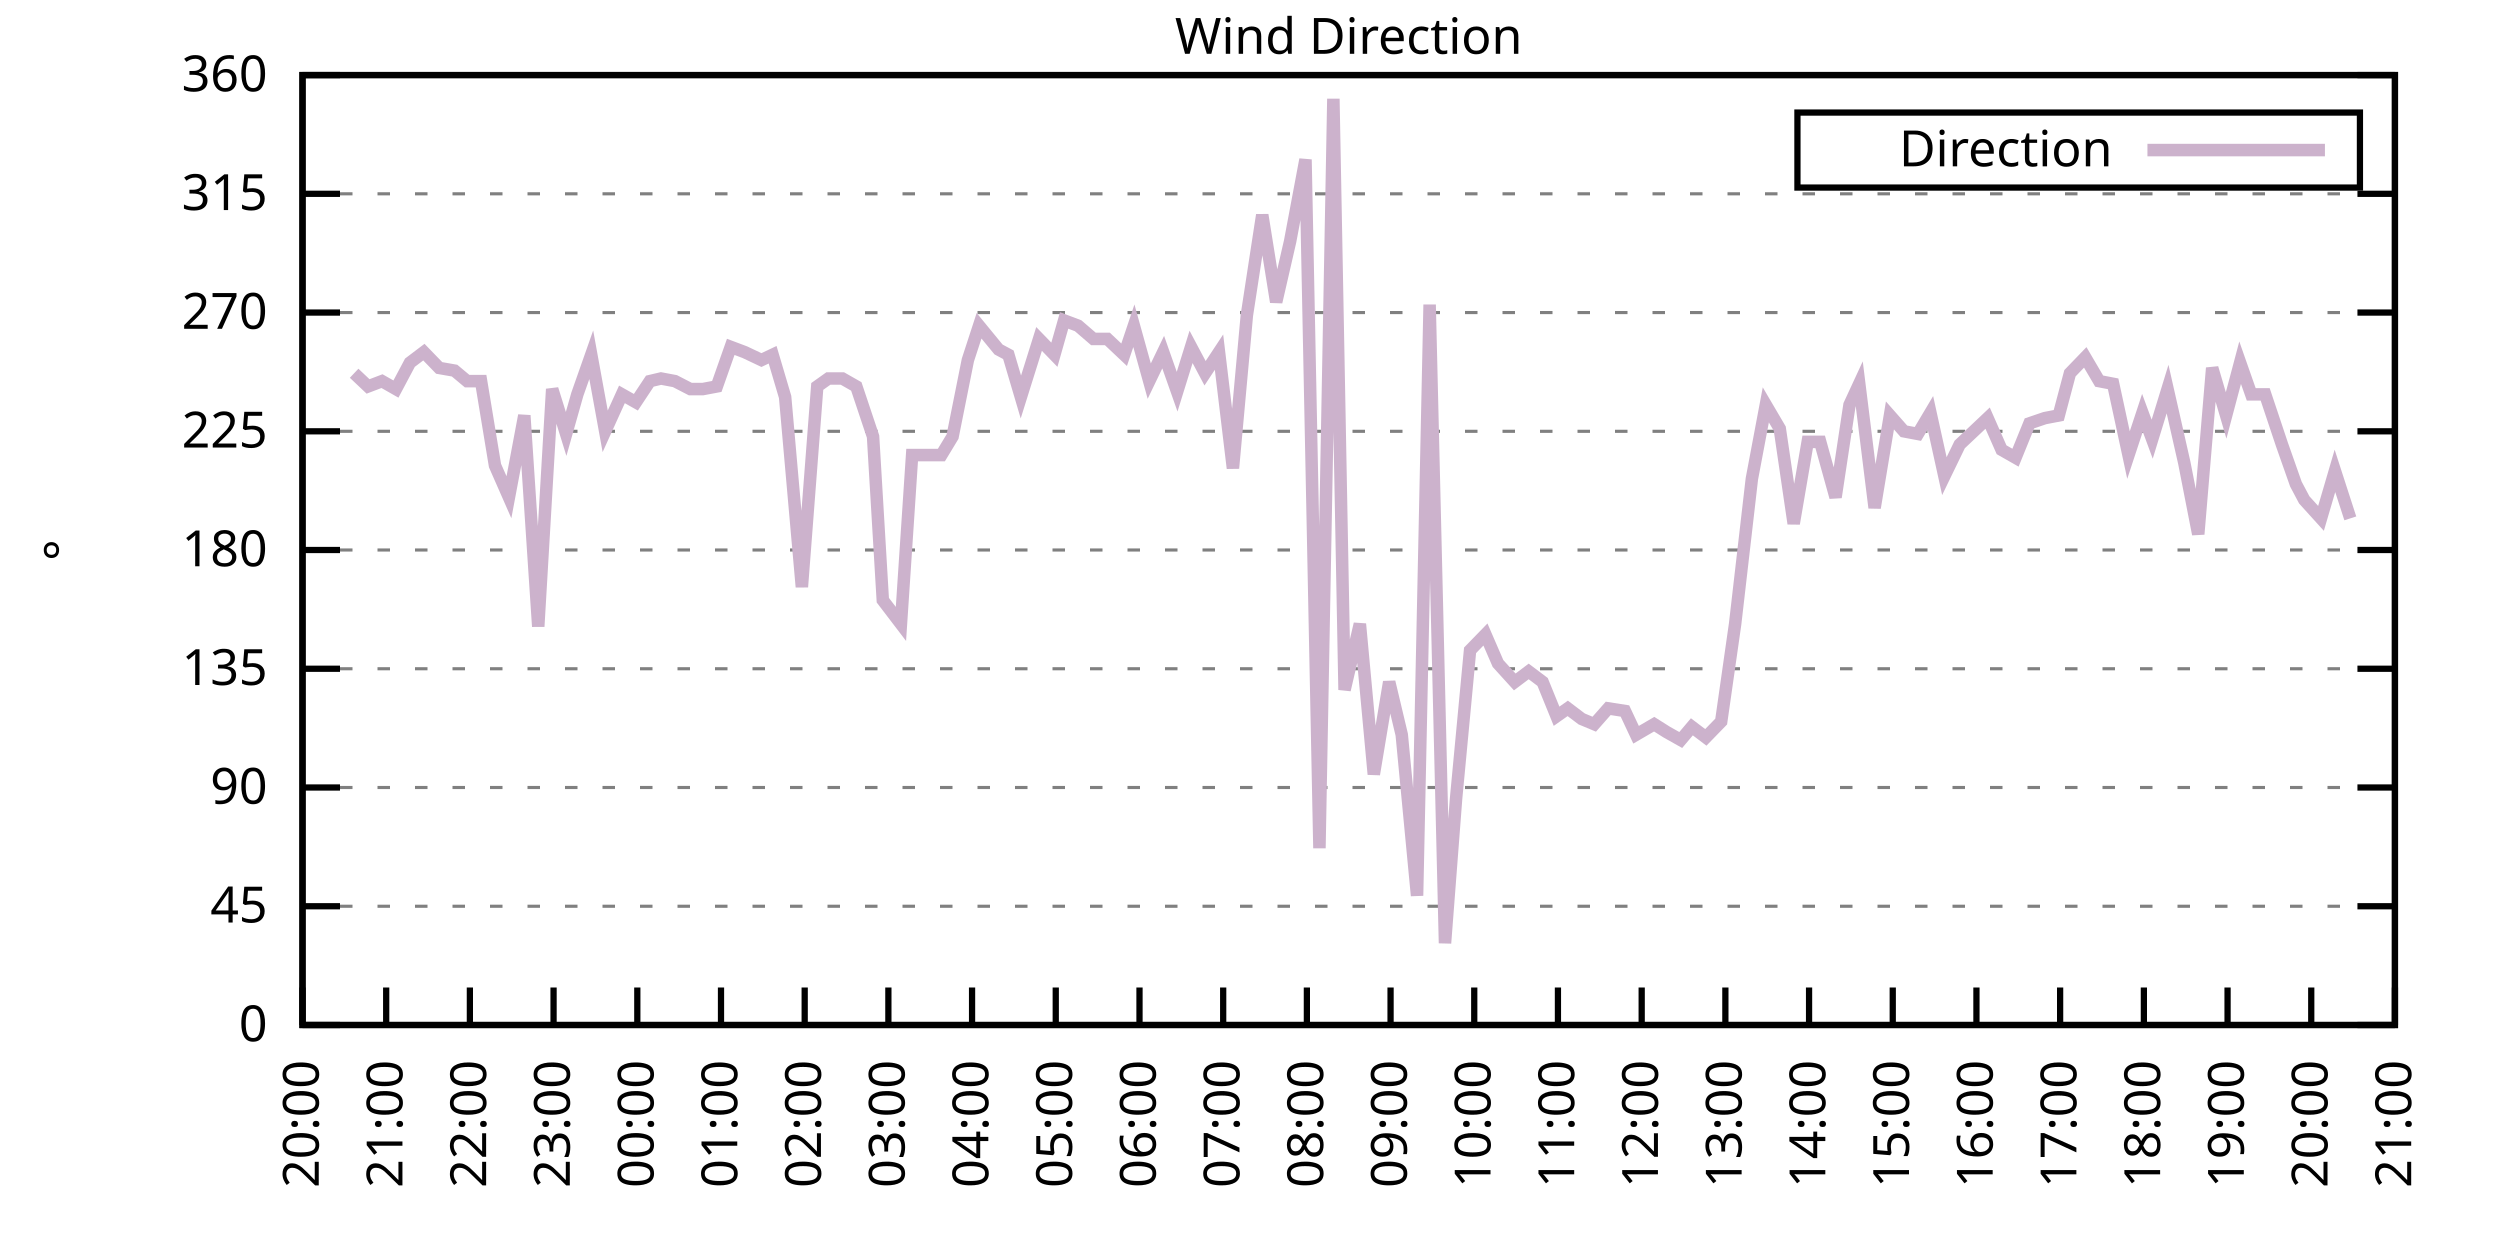
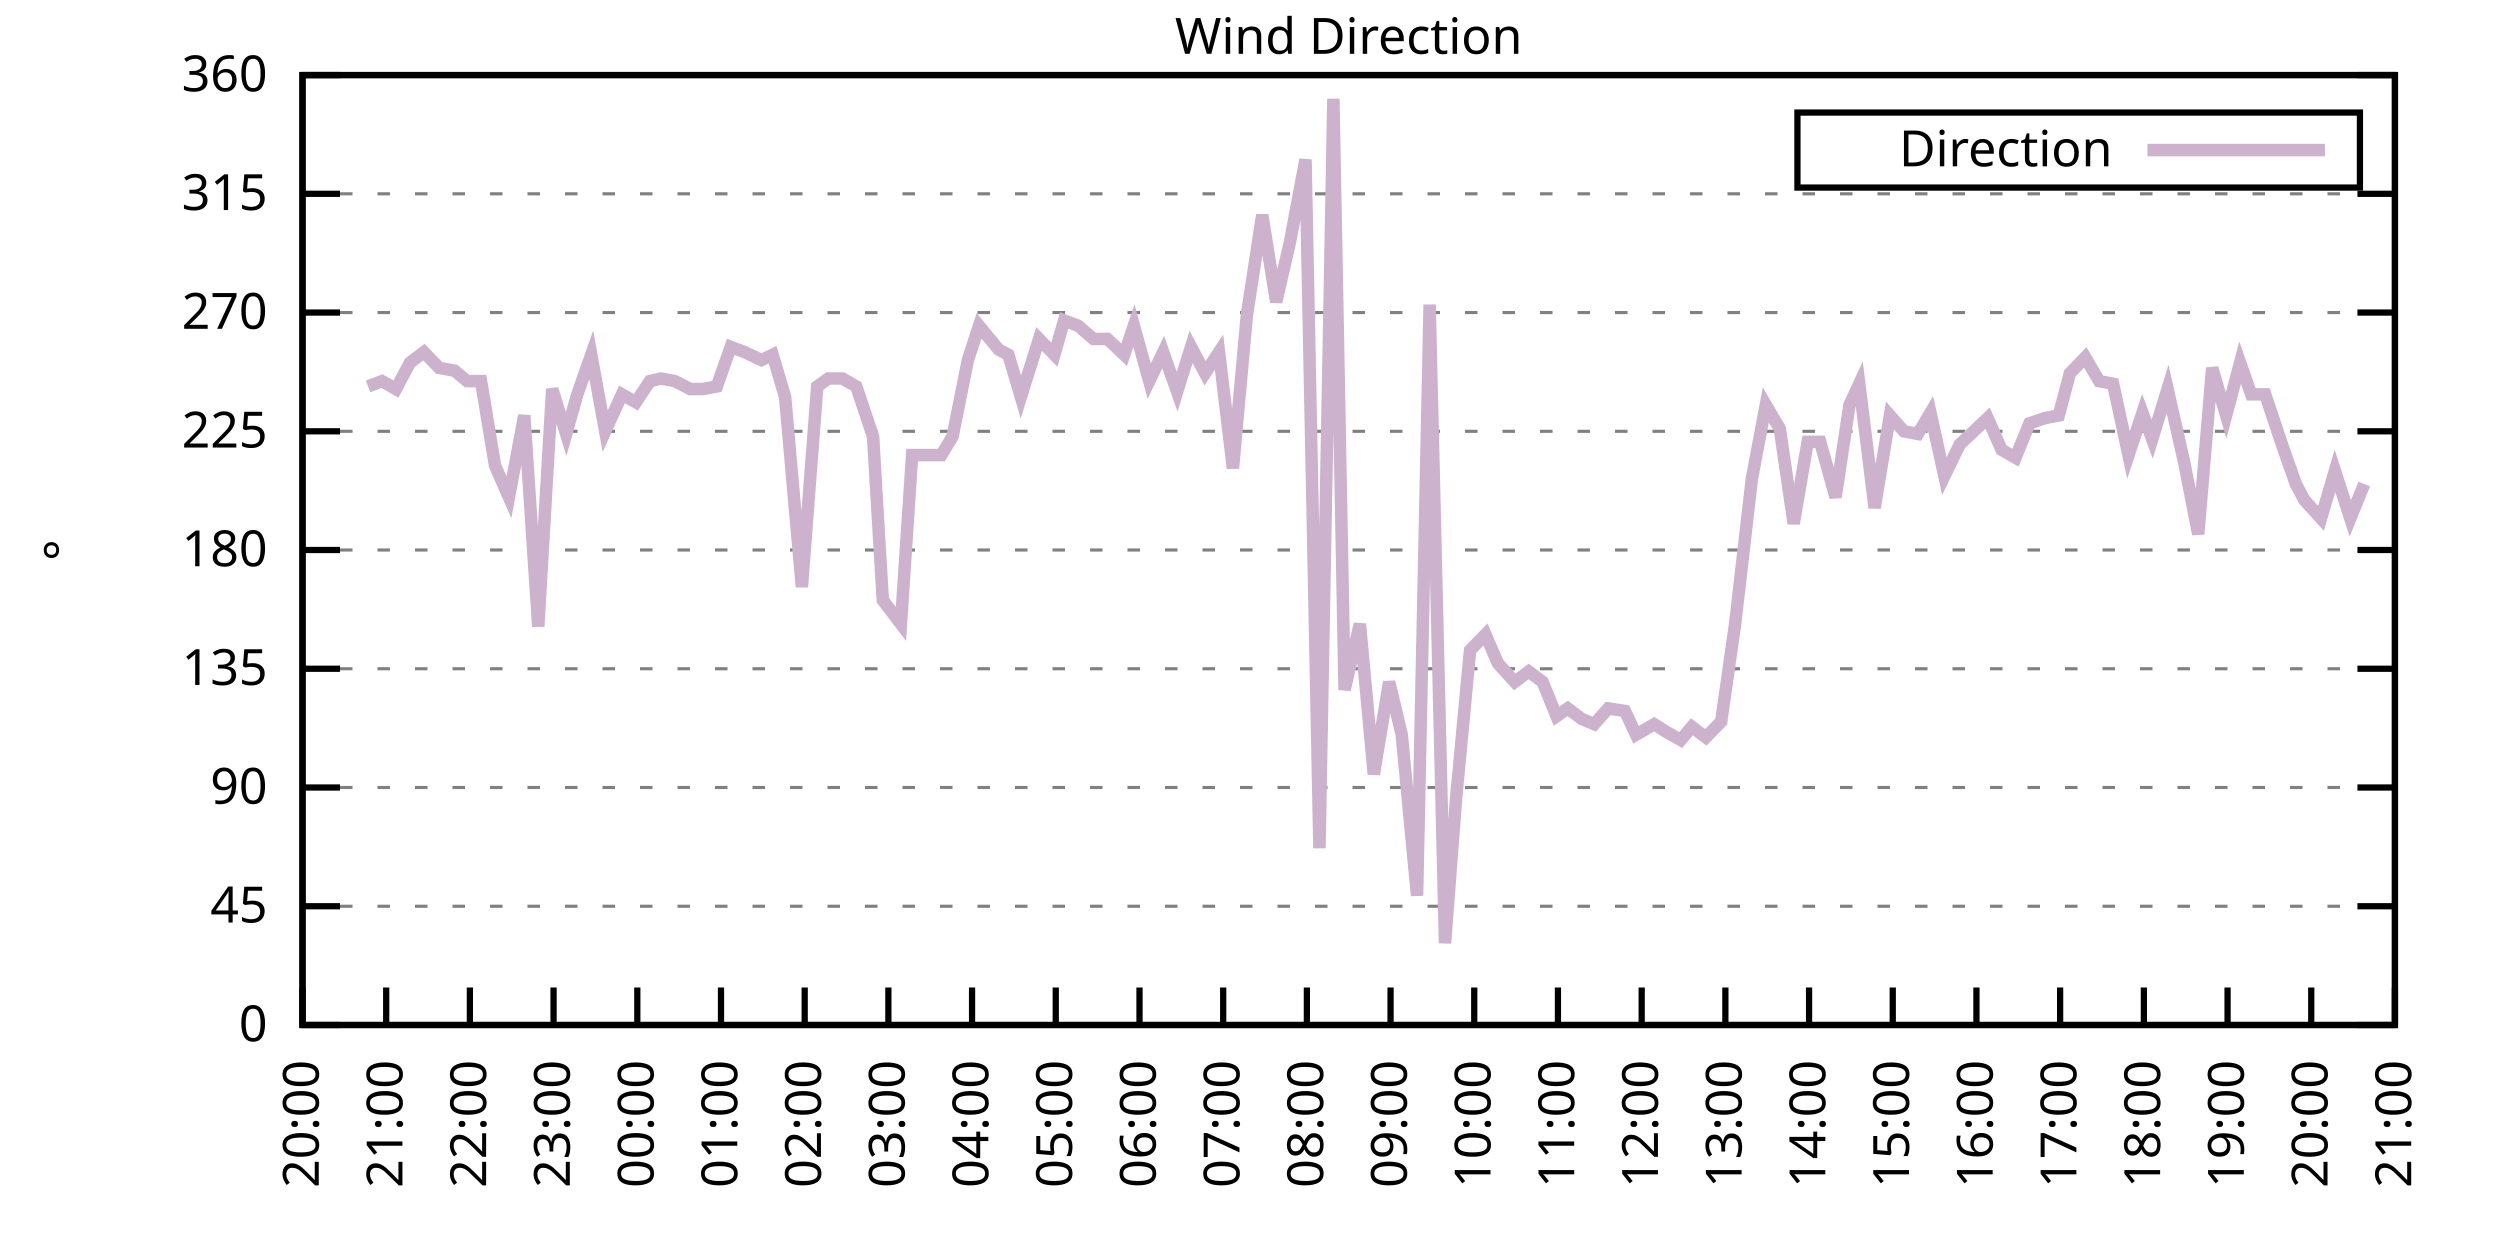
<svg xmlns="http://www.w3.org/2000/svg" xmlns:xlink="http://www.w3.org/1999/xlink" width="400" height="200" viewBox="0 0 400 200">
  <g id="gnuplot_canvas">
    <rect x="0" y="0" width="400" height="200" fill="none" />
    <defs>
      <circle id="gpDot" r="0.5" stroke-width="0.5" stroke="currentColor" />
      <path id="gpPt0" stroke-width="0.333" stroke="currentColor" d="M-1,0 h2 M0,-1 v2" />
      <path id="gpPt1" stroke-width="0.333" stroke="currentColor" d="M-1,-1 L1,1 M1,-1 L-1,1" />
      <path id="gpPt2" stroke-width="0.333" stroke="currentColor" d="M-1,0 L1,0 M0,-1 L0,1 M-1,-1 L1,1 M-1,1 L1,-1" />
      <rect id="gpPt3" stroke-width="0.333" stroke="currentColor" x="-1" y="-1" width="2" height="2" />
      <rect id="gpPt4" stroke-width="0.333" stroke="currentColor" fill="currentColor" x="-1" y="-1" width="2" height="2" />
      <circle id="gpPt5" stroke-width="0.333" stroke="currentColor" cx="0" cy="0" r="1" />
      <use xlink:href="#gpPt5" id="gpPt6" fill="currentColor" stroke="none" />
      <path id="gpPt7" stroke-width="0.333" stroke="currentColor" d="M0,-1.33 L-1.33,0.67 L1.33,0.67 z" />
      <use xlink:href="#gpPt7" id="gpPt8" fill="currentColor" stroke="none" />
      <use xlink:href="#gpPt7" id="gpPt9" stroke="currentColor" transform="rotate(180)" />
      <use xlink:href="#gpPt9" id="gpPt10" fill="currentColor" stroke="none" />
      <use xlink:href="#gpPt3" id="gpPt11" stroke="currentColor" transform="rotate(45)" />
      <use xlink:href="#gpPt11" id="gpPt12" fill="currentColor" stroke="none" />
      <path id="gpPt13" stroke-width="0.333" stroke="currentColor" d="M0,1.330 L1.265,0.411 L0.782,-1.067 L-0.782,-1.076 L-1.265,0.411 z" />
      <use xlink:href="#gpPt13" id="gpPt14" fill="currentColor" stroke="none" />
      <filter id="textbox" filterUnits="objectBoundingBox" x="0" y="0" height="1" width="1">
        <feFlood flood-color="white" flood-opacity="1" result="bgnd" />
        <feComposite in="SourceGraphic" in2="bgnd" operator="atop" />
      </filter>
      <filter id="greybox" filterUnits="objectBoundingBox" x="0" y="0" height="1" width="1">
        <feFlood flood-color="lightgrey" flood-opacity="1" result="grey" />
        <feComposite in="SourceGraphic" in2="grey" operator="atop" />
      </filter>
    </defs>
    <g fill="none" color="white" stroke="currentColor" stroke-width="1.00" stroke-linecap="butt" stroke-linejoin="miter">
</g>
    <g fill="none" color="black" stroke="currentColor" stroke-width="1.00" stroke-linecap="butt" stroke-linejoin="miter">
      <g stroke="none" shape-rendering="crispEdges">
        <polygon fill="rgb(255, 255, 255)" points="48.40,164.00 383.18,164.00 383.18,12.02 48.40,12.02 " />
      </g>
    </g>
    <g fill="none" color="black" stroke="currentColor" stroke-width="1.00" stroke-linecap="butt" stroke-linejoin="miter">
</g>
    <g fill="none" color="black" stroke="black" stroke-width="0.50" stroke-linecap="butt" stroke-linejoin="miter">
</g>
    <g fill="none" color="gray" stroke="currentColor" stroke-width="0.50" stroke-linecap="butt" stroke-linejoin="miter">
      <path stroke="gray" stroke-dasharray="2,4" class="gridline" d="M48.40,164.00 L383.19,164.00  " />
    </g>
    <g fill="none" color="gray" stroke="gray" stroke-width="1.00" stroke-linecap="butt" stroke-linejoin="miter">
</g>
    <g fill="none" color="black" stroke="currentColor" stroke-width="1.00" stroke-linecap="butt" stroke-linejoin="miter">
      <path stroke="black" d="M48.40,164.00 L54.40,164.00 M383.19,164.00 L377.19,164.00  " />
      <g transform="translate(42.80,166.60)" stroke="none" fill="black" font-family="Sans" font-size="8.00" text-anchor="end">
        <text>
          <tspan font-family="Sans"> 0</tspan>
        </text>
      </g>
    </g>
    <g fill="none" color="black" stroke="currentColor" stroke-width="1.00" stroke-linecap="butt" stroke-linejoin="miter">
</g>
    <g fill="none" color="black" stroke="black" stroke-width="0.50" stroke-linecap="butt" stroke-linejoin="miter">
</g>
    <g fill="none" color="gray" stroke="currentColor" stroke-width="0.50" stroke-linecap="butt" stroke-linejoin="miter">
      <path stroke="gray" stroke-dasharray="2,4" class="gridline" d="M48.40,145.00 L383.19,145.00  " />
    </g>
    <g fill="none" color="gray" stroke="gray" stroke-width="1.00" stroke-linecap="butt" stroke-linejoin="miter">
</g>
    <g fill="none" color="black" stroke="currentColor" stroke-width="1.00" stroke-linecap="butt" stroke-linejoin="miter">
      <path stroke="black" d="M48.40,145.00 L54.40,145.00 M383.19,145.00 L377.19,145.00  " />
      <g transform="translate(42.80,147.60)" stroke="none" fill="black" font-family="Sans" font-size="8.00" text-anchor="end">
        <text>
          <tspan font-family="Sans"> 45</tspan>
        </text>
      </g>
    </g>
    <g fill="none" color="black" stroke="currentColor" stroke-width="1.00" stroke-linecap="butt" stroke-linejoin="miter">
</g>
    <g fill="none" color="black" stroke="black" stroke-width="0.50" stroke-linecap="butt" stroke-linejoin="miter">
</g>
    <g fill="none" color="gray" stroke="currentColor" stroke-width="0.50" stroke-linecap="butt" stroke-linejoin="miter">
      <path stroke="gray" stroke-dasharray="2,4" class="gridline" d="M48.40,126.00 L383.19,126.00  " />
    </g>
    <g fill="none" color="gray" stroke="gray" stroke-width="1.00" stroke-linecap="butt" stroke-linejoin="miter">
</g>
    <g fill="none" color="black" stroke="currentColor" stroke-width="1.00" stroke-linecap="butt" stroke-linejoin="miter">
      <path stroke="black" d="M48.40,126.00 L54.40,126.00 M383.19,126.00 L377.19,126.00  " />
      <g transform="translate(42.80,128.60)" stroke="none" fill="black" font-family="Sans" font-size="8.00" text-anchor="end">
        <text>
          <tspan font-family="Sans"> 90</tspan>
        </text>
      </g>
    </g>
    <g fill="none" color="black" stroke="currentColor" stroke-width="1.00" stroke-linecap="butt" stroke-linejoin="miter">
</g>
    <g fill="none" color="black" stroke="black" stroke-width="0.50" stroke-linecap="butt" stroke-linejoin="miter">
</g>
    <g fill="none" color="gray" stroke="currentColor" stroke-width="0.50" stroke-linecap="butt" stroke-linejoin="miter">
      <path stroke="gray" stroke-dasharray="2,4" class="gridline" d="M48.40,107.00 L383.19,107.00  " />
    </g>
    <g fill="none" color="gray" stroke="gray" stroke-width="1.00" stroke-linecap="butt" stroke-linejoin="miter">
</g>
    <g fill="none" color="black" stroke="currentColor" stroke-width="1.00" stroke-linecap="butt" stroke-linejoin="miter">
      <path stroke="black" d="M48.40,107.00 L54.40,107.00 M383.19,107.00 L377.19,107.00  " />
      <g transform="translate(42.80,109.60)" stroke="none" fill="black" font-family="Sans" font-size="8.00" text-anchor="end">
        <text>
          <tspan font-family="Sans"> 135</tspan>
        </text>
      </g>
    </g>
    <g fill="none" color="black" stroke="currentColor" stroke-width="1.00" stroke-linecap="butt" stroke-linejoin="miter">
</g>
    <g fill="none" color="black" stroke="black" stroke-width="0.50" stroke-linecap="butt" stroke-linejoin="miter">
</g>
    <g fill="none" color="gray" stroke="currentColor" stroke-width="0.50" stroke-linecap="butt" stroke-linejoin="miter">
      <path stroke="gray" stroke-dasharray="2,4" class="gridline" d="M48.40,88.00 L383.19,88.00  " />
    </g>
    <g fill="none" color="gray" stroke="gray" stroke-width="1.00" stroke-linecap="butt" stroke-linejoin="miter">
</g>
    <g fill="none" color="black" stroke="currentColor" stroke-width="1.00" stroke-linecap="butt" stroke-linejoin="miter">
      <path stroke="black" d="M48.40,88.00 L54.40,88.00 M383.19,88.00 L377.19,88.00  " />
      <g transform="translate(42.80,90.60)" stroke="none" fill="black" font-family="Sans" font-size="8.00" text-anchor="end">
        <text>
          <tspan font-family="Sans"> 180</tspan>
        </text>
      </g>
    </g>
    <g fill="none" color="black" stroke="currentColor" stroke-width="1.00" stroke-linecap="butt" stroke-linejoin="miter">
</g>
    <g fill="none" color="black" stroke="black" stroke-width="0.50" stroke-linecap="butt" stroke-linejoin="miter">
</g>
    <g fill="none" color="gray" stroke="currentColor" stroke-width="0.50" stroke-linecap="butt" stroke-linejoin="miter">
      <path stroke="gray" stroke-dasharray="2,4" class="gridline" d="M48.40,69.01 L383.19,69.01  " />
    </g>
    <g fill="none" color="gray" stroke="gray" stroke-width="1.00" stroke-linecap="butt" stroke-linejoin="miter">
</g>
    <g fill="none" color="black" stroke="currentColor" stroke-width="1.00" stroke-linecap="butt" stroke-linejoin="miter">
      <path stroke="black" d="M48.40,69.01 L54.40,69.01 M383.19,69.01 L377.19,69.01  " />
      <g transform="translate(42.80,71.61)" stroke="none" fill="black" font-family="Sans" font-size="8.00" text-anchor="end">
        <text>
          <tspan font-family="Sans"> 225</tspan>
        </text>
      </g>
    </g>
    <g fill="none" color="black" stroke="currentColor" stroke-width="1.00" stroke-linecap="butt" stroke-linejoin="miter">
</g>
    <g fill="none" color="black" stroke="black" stroke-width="0.50" stroke-linecap="butt" stroke-linejoin="miter">
</g>
    <g fill="none" color="gray" stroke="currentColor" stroke-width="0.50" stroke-linecap="butt" stroke-linejoin="miter">
      <path stroke="gray" stroke-dasharray="2,4" class="gridline" d="M48.40,50.01 L383.19,50.01  " />
    </g>
    <g fill="none" color="gray" stroke="gray" stroke-width="1.00" stroke-linecap="butt" stroke-linejoin="miter">
</g>
    <g fill="none" color="black" stroke="currentColor" stroke-width="1.00" stroke-linecap="butt" stroke-linejoin="miter">
      <path stroke="black" d="M48.40,50.01 L54.40,50.01 M383.19,50.01 L377.19,50.01  " />
      <g transform="translate(42.80,52.61)" stroke="none" fill="black" font-family="Sans" font-size="8.00" text-anchor="end">
        <text>
          <tspan font-family="Sans"> 270</tspan>
        </text>
      </g>
    </g>
    <g fill="none" color="black" stroke="currentColor" stroke-width="1.00" stroke-linecap="butt" stroke-linejoin="miter">
</g>
    <g fill="none" color="black" stroke="black" stroke-width="0.50" stroke-linecap="butt" stroke-linejoin="miter">
</g>
    <g fill="none" color="gray" stroke="currentColor" stroke-width="0.50" stroke-linecap="butt" stroke-linejoin="miter">
      <path stroke="gray" stroke-dasharray="2,4" class="gridline" d="M48.40,31.01 L383.19,31.01  " />
    </g>
    <g fill="none" color="gray" stroke="gray" stroke-width="1.00" stroke-linecap="butt" stroke-linejoin="miter">
</g>
    <g fill="none" color="black" stroke="currentColor" stroke-width="1.00" stroke-linecap="butt" stroke-linejoin="miter">
      <path stroke="black" d="M48.40,31.01 L54.40,31.01 M383.19,31.01 L377.19,31.01  " />
      <g transform="translate(42.80,33.61)" stroke="none" fill="black" font-family="Sans" font-size="8.00" text-anchor="end">
        <text>
          <tspan font-family="Sans"> 315</tspan>
        </text>
      </g>
    </g>
    <g fill="none" color="black" stroke="currentColor" stroke-width="1.00" stroke-linecap="butt" stroke-linejoin="miter">
</g>
    <g fill="none" color="black" stroke="black" stroke-width="0.50" stroke-linecap="butt" stroke-linejoin="miter">
</g>
    <g fill="none" color="gray" stroke="currentColor" stroke-width="0.50" stroke-linecap="butt" stroke-linejoin="miter">
      <path stroke="gray" stroke-dasharray="2,4" class="gridline" d="M48.40,12.01 L383.19,12.01  " />
    </g>
    <g fill="none" color="gray" stroke="gray" stroke-width="1.00" stroke-linecap="butt" stroke-linejoin="miter">
</g>
    <g fill="none" color="black" stroke="currentColor" stroke-width="1.00" stroke-linecap="butt" stroke-linejoin="miter">
      <path stroke="black" d="M48.40,12.01 L54.40,12.01 M383.19,12.01 L377.19,12.01  " />
      <g transform="translate(42.80,14.61)" stroke="none" fill="black" font-family="Sans" font-size="8.00" text-anchor="end">
        <text>
          <tspan font-family="Sans"> 360</tspan>
        </text>
      </g>
    </g>
    <g fill="none" color="black" stroke="currentColor" stroke-width="1.00" stroke-linecap="butt" stroke-linejoin="miter">
      <path stroke="black" d="M48.40,164.00 L48.40,158.00  " />
      <g transform="translate(51.00,169.60) rotate(270.00)" stroke="none" fill="black" font-family="Sans" font-size="8.00" text-anchor="end">
        <text>
          <tspan font-family="Sans">20:00</tspan>
        </text>
      </g>
    </g>
    <g fill="none" color="black" stroke="currentColor" stroke-width="1.00" stroke-linecap="butt" stroke-linejoin="miter">
      <path stroke="black" d="M61.79,164.00 L61.79,158.00  " />
      <g transform="translate(64.39,169.60) rotate(270.00)" stroke="none" fill="black" font-family="Sans" font-size="8.00" text-anchor="end">
        <text>
          <tspan font-family="Sans">21:00</tspan>
        </text>
      </g>
    </g>
    <g fill="none" color="black" stroke="currentColor" stroke-width="1.00" stroke-linecap="butt" stroke-linejoin="miter">
      <path stroke="black" d="M75.18,164.00 L75.18,158.00  " />
      <g transform="translate(77.78,169.60) rotate(270.00)" stroke="none" fill="black" font-family="Sans" font-size="8.00" text-anchor="end">
        <text>
          <tspan font-family="Sans">22:00</tspan>
        </text>
      </g>
    </g>
    <g fill="none" color="black" stroke="currentColor" stroke-width="1.00" stroke-linecap="butt" stroke-linejoin="miter">
      <path stroke="black" d="M88.57,164.00 L88.57,158.00  " />
      <g transform="translate(91.17,169.60) rotate(270.00)" stroke="none" fill="black" font-family="Sans" font-size="8.00" text-anchor="end">
        <text>
          <tspan font-family="Sans">23:00</tspan>
        </text>
      </g>
    </g>
    <g fill="none" color="black" stroke="currentColor" stroke-width="1.00" stroke-linecap="butt" stroke-linejoin="miter">
      <path stroke="black" d="M101.97,164.00 L101.97,158.00  " />
      <g transform="translate(104.57,169.60) rotate(270.00)" stroke="none" fill="black" font-family="Sans" font-size="8.00" text-anchor="end">
        <text>
          <tspan font-family="Sans">00:00</tspan>
        </text>
      </g>
    </g>
    <g fill="none" color="black" stroke="currentColor" stroke-width="1.00" stroke-linecap="butt" stroke-linejoin="miter">
      <path stroke="black" d="M115.36,164.00 L115.36,158.00  " />
      <g transform="translate(117.96,169.60) rotate(270.00)" stroke="none" fill="black" font-family="Sans" font-size="8.00" text-anchor="end">
        <text>
          <tspan font-family="Sans">01:00</tspan>
        </text>
      </g>
    </g>
    <g fill="none" color="black" stroke="currentColor" stroke-width="1.00" stroke-linecap="butt" stroke-linejoin="miter">
      <path stroke="black" d="M128.75,164.00 L128.75,158.00  " />
      <g transform="translate(131.35,169.60) rotate(270.00)" stroke="none" fill="black" font-family="Sans" font-size="8.00" text-anchor="end">
        <text>
          <tspan font-family="Sans">02:00</tspan>
        </text>
      </g>
    </g>
    <g fill="none" color="black" stroke="currentColor" stroke-width="1.00" stroke-linecap="butt" stroke-linejoin="miter">
      <path stroke="black" d="M142.14,164.00 L142.14,158.00  " />
      <g transform="translate(144.74,169.60) rotate(270.00)" stroke="none" fill="black" font-family="Sans" font-size="8.00" text-anchor="end">
        <text>
          <tspan font-family="Sans">03:00</tspan>
        </text>
      </g>
    </g>
    <g fill="none" color="black" stroke="currentColor" stroke-width="1.00" stroke-linecap="butt" stroke-linejoin="miter">
      <path stroke="black" d="M155.53,164.00 L155.53,158.00  " />
      <g transform="translate(158.13,169.60) rotate(270.00)" stroke="none" fill="black" font-family="Sans" font-size="8.00" text-anchor="end">
        <text>
          <tspan font-family="Sans">04:00</tspan>
        </text>
      </g>
    </g>
    <g fill="none" color="black" stroke="currentColor" stroke-width="1.00" stroke-linecap="butt" stroke-linejoin="miter">
      <path stroke="black" d="M168.92,164.00 L168.92,158.00  " />
      <g transform="translate(171.52,169.60) rotate(270.00)" stroke="none" fill="black" font-family="Sans" font-size="8.00" text-anchor="end">
        <text>
          <tspan font-family="Sans">05:00</tspan>
        </text>
      </g>
    </g>
    <g fill="none" color="black" stroke="currentColor" stroke-width="1.00" stroke-linecap="butt" stroke-linejoin="miter">
      <path stroke="black" d="M182.32,164.00 L182.32,158.00  " />
      <g transform="translate(184.92,169.60) rotate(270.00)" stroke="none" fill="black" font-family="Sans" font-size="8.00" text-anchor="end">
        <text>
          <tspan font-family="Sans">06:00</tspan>
        </text>
      </g>
    </g>
    <g fill="none" color="black" stroke="currentColor" stroke-width="1.00" stroke-linecap="butt" stroke-linejoin="miter">
      <path stroke="black" d="M195.71,164.00 L195.71,158.00  " />
      <g transform="translate(198.31,169.60) rotate(270.00)" stroke="none" fill="black" font-family="Sans" font-size="8.00" text-anchor="end">
        <text>
          <tspan font-family="Sans">07:00</tspan>
        </text>
      </g>
    </g>
    <g fill="none" color="black" stroke="currentColor" stroke-width="1.00" stroke-linecap="butt" stroke-linejoin="miter">
      <path stroke="black" d="M209.10,164.00 L209.10,158.00  " />
      <g transform="translate(211.70,169.60) rotate(270.00)" stroke="none" fill="black" font-family="Sans" font-size="8.00" text-anchor="end">
        <text>
          <tspan font-family="Sans">08:00</tspan>
        </text>
      </g>
    </g>
    <g fill="none" color="black" stroke="currentColor" stroke-width="1.00" stroke-linecap="butt" stroke-linejoin="miter">
      <path stroke="black" d="M222.49,164.00 L222.49,158.00  " />
      <g transform="translate(225.09,169.60) rotate(270.00)" stroke="none" fill="black" font-family="Sans" font-size="8.00" text-anchor="end">
        <text>
          <tspan font-family="Sans">09:00</tspan>
        </text>
      </g>
    </g>
    <g fill="none" color="black" stroke="currentColor" stroke-width="1.00" stroke-linecap="butt" stroke-linejoin="miter">
      <path stroke="black" d="M235.88,164.00 L235.88,158.00  " />
      <g transform="translate(238.48,169.60) rotate(270.00)" stroke="none" fill="black" font-family="Sans" font-size="8.00" text-anchor="end">
        <text>
          <tspan font-family="Sans">10:00</tspan>
        </text>
      </g>
    </g>
    <g fill="none" color="black" stroke="currentColor" stroke-width="1.00" stroke-linecap="butt" stroke-linejoin="miter">
      <path stroke="black" d="M249.27,164.00 L249.27,158.00  " />
      <g transform="translate(251.87,169.60) rotate(270.00)" stroke="none" fill="black" font-family="Sans" font-size="8.00" text-anchor="end">
        <text>
          <tspan font-family="Sans">11:00</tspan>
        </text>
      </g>
    </g>
    <g fill="none" color="black" stroke="currentColor" stroke-width="1.00" stroke-linecap="butt" stroke-linejoin="miter">
      <path stroke="black" d="M262.67,164.00 L262.67,158.00  " />
      <g transform="translate(265.27,169.60) rotate(270.00)" stroke="none" fill="black" font-family="Sans" font-size="8.00" text-anchor="end">
        <text>
          <tspan font-family="Sans">12:00</tspan>
        </text>
      </g>
    </g>
    <g fill="none" color="black" stroke="currentColor" stroke-width="1.00" stroke-linecap="butt" stroke-linejoin="miter">
      <path stroke="black" d="M276.06,164.00 L276.06,158.00  " />
      <g transform="translate(278.66,169.60) rotate(270.00)" stroke="none" fill="black" font-family="Sans" font-size="8.00" text-anchor="end">
        <text>
          <tspan font-family="Sans">13:00</tspan>
        </text>
      </g>
    </g>
    <g fill="none" color="black" stroke="currentColor" stroke-width="1.00" stroke-linecap="butt" stroke-linejoin="miter">
      <path stroke="black" d="M289.45,164.00 L289.45,158.00  " />
      <g transform="translate(292.05,169.60) rotate(270.00)" stroke="none" fill="black" font-family="Sans" font-size="8.00" text-anchor="end">
        <text>
          <tspan font-family="Sans">14:00</tspan>
        </text>
      </g>
    </g>
    <g fill="none" color="black" stroke="currentColor" stroke-width="1.00" stroke-linecap="butt" stroke-linejoin="miter">
      <path stroke="black" d="M302.84,164.00 L302.84,158.00  " />
      <g transform="translate(305.44,169.60) rotate(270.00)" stroke="none" fill="black" font-family="Sans" font-size="8.00" text-anchor="end">
        <text>
          <tspan font-family="Sans">15:00</tspan>
        </text>
      </g>
    </g>
    <g fill="none" color="black" stroke="currentColor" stroke-width="1.00" stroke-linecap="butt" stroke-linejoin="miter">
      <path stroke="black" d="M316.23,164.00 L316.23,158.00  " />
      <g transform="translate(318.83,169.60) rotate(270.00)" stroke="none" fill="black" font-family="Sans" font-size="8.00" text-anchor="end">
        <text>
          <tspan font-family="Sans">16:00</tspan>
        </text>
      </g>
    </g>
    <g fill="none" color="black" stroke="currentColor" stroke-width="1.00" stroke-linecap="butt" stroke-linejoin="miter">
      <path stroke="black" d="M329.62,164.00 L329.62,158.00  " />
      <g transform="translate(332.22,169.60) rotate(270.00)" stroke="none" fill="black" font-family="Sans" font-size="8.00" text-anchor="end">
        <text>
          <tspan font-family="Sans">17:00</tspan>
        </text>
      </g>
    </g>
    <g fill="none" color="black" stroke="currentColor" stroke-width="1.00" stroke-linecap="butt" stroke-linejoin="miter">
      <path stroke="black" d="M343.02,164.00 L343.02,158.00  " />
      <g transform="translate(345.62,169.60) rotate(270.00)" stroke="none" fill="black" font-family="Sans" font-size="8.00" text-anchor="end">
        <text>
          <tspan font-family="Sans">18:00</tspan>
        </text>
      </g>
    </g>
    <g fill="none" color="black" stroke="currentColor" stroke-width="1.00" stroke-linecap="butt" stroke-linejoin="miter">
      <path stroke="black" d="M356.41,164.00 L356.41,158.00  " />
      <g transform="translate(359.01,169.60) rotate(270.00)" stroke="none" fill="black" font-family="Sans" font-size="8.00" text-anchor="end">
        <text>
          <tspan font-family="Sans">19:00</tspan>
        </text>
      </g>
    </g>
    <g fill="none" color="black" stroke="currentColor" stroke-width="1.00" stroke-linecap="butt" stroke-linejoin="miter">
      <path stroke="black" d="M369.80,164.00 L369.80,158.00  " />
      <g transform="translate(372.40,169.60) rotate(270.00)" stroke="none" fill="black" font-family="Sans" font-size="8.00" text-anchor="end">
        <text>
          <tspan font-family="Sans">20:00</tspan>
        </text>
      </g>
    </g>
    <g fill="none" color="black" stroke="currentColor" stroke-width="1.00" stroke-linecap="butt" stroke-linejoin="miter">
      <path stroke="black" d="M383.19,164.00 L383.19,158.00  " />
      <g transform="translate(385.79,169.60) rotate(270.00)" stroke="none" fill="black" font-family="Sans" font-size="8.00" text-anchor="end">
        <text>
          <tspan font-family="Sans">21:00</tspan>
        </text>
      </g>
    </g>
    <g fill="none" color="black" stroke="currentColor" stroke-width="1.00" stroke-linecap="butt" stroke-linejoin="miter">
</g>
    <g fill="none" color="black" stroke="currentColor" stroke-width="1.00" stroke-linecap="butt" stroke-linejoin="miter">
      <path stroke="black" d="M48.40,12.01 L48.40,164.00 L383.19,164.00 L383.19,12.01 L48.40,12.01 Z  " />
    </g>
    <g fill="none" color="black" stroke="currentColor" stroke-width="1.00" stroke-linecap="butt" stroke-linejoin="miter">
</g>
    <g fill="none" color="black" stroke="currentColor" stroke-width="1.00" stroke-linecap="butt" stroke-linejoin="miter">
      <path stroke="black" d="M287.59,30.01 L287.59,18.01 L377.59,18.01 L377.59,30.01 L287.59,30.01 Z  " />
    </g>
    <g id="Wind_direction_plot_1">
      <g fill="none" color="white" stroke="black" stroke-width="2.00" stroke-linecap="butt" stroke-linejoin="miter">
</g>
      <g fill="none" color="black" stroke="currentColor" stroke-width="2.00" stroke-linecap="butt" stroke-linejoin="miter">
        <g transform="translate(337.99,26.61)" stroke="none" fill="black" font-family="Sans" font-size="8.00" text-anchor="end">
          <text>
            <tspan font-family="Sans">Direction</tspan>
          </text>
        </g>
      </g>
      <g fill="none" color="black" stroke="currentColor" stroke-width="2.00" stroke-linecap="butt" stroke-linejoin="miter">
-         <path stroke="rgb(204, 178, 204)" d="M343.59,24.01 L371.99,24.01 M56.66,59.72 L58.89,61.83 L61.12,60.98 L63.35,62.25 L65.59,58.03 L67.82,56.34   L70.27,58.87 L72.73,59.30 L74.74,60.98 L76.97,60.98 L79.20,74.49 L81.43,79.56 L83.89,66.47 L86.12,100.25   L88.35,62.25 L90.58,69.43 L92.37,63.10 L94.60,56.76 L96.83,69.01 L99.51,63.10 L101.74,64.36 L103.98,60.98   L105.76,60.56 L107.99,60.98 L110.45,62.25 L112.46,62.25 L114.69,61.83 L116.92,55.50 L119.15,56.34 L121.83,57.61   L123.62,56.76 L125.62,63.52 L128.30,93.92 L130.76,61.83 L132.54,60.56 L134.78,60.56 L137.01,61.83 L139.69,69.85   L141.25,96.03 L144.15,99.83 L145.94,72.81 L147.94,72.81 L150.62,72.81 L152.41,69.85 L154.86,57.61 L156.65,52.12   L159.77,55.92 L161.34,56.76 L163.34,63.52 L166.25,54.23 L168.70,56.76 L170.26,51.27 L172.50,52.12 L174.95,54.23   L177.18,54.23 L179.86,56.76 L181.42,52.12 L183.88,60.98 L186.11,56.34 L188.34,62.67 L190.57,55.50 L192.81,59.72   L195.04,56.34 L197.27,74.92 L199.50,50.43 L201.96,34.39 L204.19,48.32 L206.42,38.61 L208.88,25.52 L211.11,135.71   L213.34,15.81 L215.13,110.38 L217.58,99.83 L219.81,123.89 L222.27,109.11 L224.28,117.56 L226.73,143.31 L228.74,48.74   L231.20,150.91 L232.98,127.69 L235.21,104.05 L237.67,101.52 L239.68,106.16 L242.36,109.11 L244.59,107.43 L246.82,109.11   L249.05,114.60 L250.84,113.34 L253.07,115.03 L255.08,115.87 L257.31,113.34 L259.99,113.76 L261.77,117.56 L264.67,115.87   L266.68,117.14 L268.92,118.40 L270.70,116.29 L272.93,117.98 L275.39,115.45 L277.62,99.83 L280.30,76.61 L282.53,64.78   L284.76,68.58 L286.99,83.78 L289.23,70.70 L291.23,70.70 L293.69,79.56 L295.92,64.78 L297.48,61.41 L299.94,81.25   L302.39,66.47 L304.63,69.01 L306.86,69.43 L308.87,66.05 L311.10,76.18 L313.55,71.12 L315.79,69.01 L318.02,66.90   L320.25,71.96 L322.48,73.23 L324.71,67.74 L327.17,66.90 L329.40,66.47 L331.19,59.72 L333.64,57.18 L335.87,60.98   L338.10,61.41 L340.56,72.81 L342.79,66.05 L344.35,70.27 L346.81,62.25 L349.49,74.07 L351.72,85.47 L353.95,58.87   L356.18,66.47 L358.42,58.03 L360.20,63.10 L362.43,63.10 L365.11,71.12 L367.34,77.45 L368.68,79.98 L371.36,82.94   L373.59,75.34 L376.05,82.94  " />
+         <path stroke="rgb(204, 178, 204)" d="M343.59,24.01 L371.99,24.01 M58.89,61.83 L61.12,60.98 L63.35,62.25 L65.59,58.03 L67.82,56.34 L70.27,58.87   L72.73,59.30 L74.74,60.98 L76.97,60.98 L79.20,74.49 L81.43,79.56 L83.89,66.47 L86.12,100.25 L88.35,62.25   L90.58,69.43 L92.37,63.10 L94.60,56.76 L96.83,69.01 L99.51,63.10 L101.74,64.36 L103.98,60.98 L105.76,60.56   L107.99,60.98 L110.45,62.25 L112.46,62.25 L114.69,61.83 L116.92,55.50 L119.15,56.34 L121.83,57.61 L123.62,56.76   L125.62,63.52 L128.30,93.92 L130.76,61.83 L132.54,60.56 L134.78,60.56 L137.01,61.83 L139.69,69.85 L141.25,96.03   L144.15,99.83 L145.94,72.81 L147.94,72.81 L150.62,72.81 L152.41,69.85 L154.86,57.61 L156.65,52.12 L159.77,55.92   L161.34,56.76 L163.34,63.52 L166.25,54.23 L168.70,56.76 L170.26,51.27 L172.50,52.12 L174.95,54.23 L177.18,54.23   L179.86,56.76 L181.42,52.12 L183.88,60.98 L186.11,56.34 L188.34,62.67 L190.57,55.50 L192.81,59.72 L195.04,56.34   L197.27,74.92 L199.50,50.43 L201.96,34.39 L204.19,48.32 L206.42,38.61 L208.88,25.52 L211.11,135.71 L213.34,15.81   L215.13,110.38 L217.58,99.83 L219.81,123.89 L222.27,109.11 L224.28,117.56 L226.73,143.31 L228.74,48.74 L231.20,150.91   L232.98,127.69 L235.21,104.05 L237.67,101.52 L239.68,106.16 L242.36,109.11 L244.59,107.43 L246.82,109.11 L249.05,114.60   L250.84,113.34 L253.07,115.03 L255.08,115.87 L257.31,113.34 L259.99,113.76 L261.77,117.56 L264.67,115.87 L266.68,117.14   L268.92,118.40 L270.70,116.29 L272.93,117.98 L275.39,115.45 L277.62,99.83 L280.30,76.61 L282.53,64.78 L284.76,68.58   L286.99,83.78 L289.23,70.70 L291.23,70.70 L293.69,79.56 L295.92,64.78 L297.48,61.41 L299.94,81.25 L302.39,66.47   L304.63,69.01 L306.86,69.43 L308.87,66.05 L311.10,76.18 L313.55,71.12 L315.79,69.01 L318.02,66.90 L320.25,71.96   L322.48,73.23 L324.71,67.74 L327.17,66.90 L329.40,66.47 L331.19,59.72 L333.64,57.18 L335.87,60.98 L338.10,61.41   L340.56,72.81 L342.79,66.05 L344.35,70.27 L346.81,62.25 L349.49,74.07 L351.72,85.47 L353.95,58.87 L356.18,66.47   L358.42,58.03 L360.20,63.10 L362.43,63.10 L365.11,71.12 L367.34,77.45 L368.68,79.98 L371.36,82.94 L373.59,75.34   L376.05,82.94 L378.28,77.45  " />
      </g>
    </g>
    <g fill="none" color="black" stroke="currentColor" stroke-width="2.00" stroke-linecap="butt" stroke-linejoin="miter">
</g>
    <g fill="none" color="black" stroke="black" stroke-width="1.00" stroke-linecap="butt" stroke-linejoin="miter">
</g>
    <g fill="none" color="black" stroke="currentColor" stroke-width="1.00" stroke-linecap="butt" stroke-linejoin="miter">
      <path stroke="black" d="M48.40,12.01 L48.40,164.00 L383.19,164.00 L383.19,12.01 L48.40,12.01 Z  " />
      <g transform="translate(12.80,88.01) rotate(270.00)" stroke="none" fill="black" font-family="Sans" font-size="8.00" text-anchor="middle">
        <text>
          <tspan font-family="Sans">°</tspan>
        </text>
      </g>
    </g>
    <g fill="none" color="black" stroke="currentColor" stroke-width="1.00" stroke-linecap="butt" stroke-linejoin="miter">
</g>
    <g fill="none" color="black" stroke="currentColor" stroke-width="1.00" stroke-linecap="butt" stroke-linejoin="miter">
      <g transform="translate(215.79,8.61)" stroke="none" fill="black" font-family="Sans" font-size="8.00" text-anchor="middle">
        <text>
          <tspan font-family="Sans">Wind Direction</tspan>
        </text>
      </g>
    </g>
    <g fill="none" color="black" stroke="currentColor" stroke-width="1.00" stroke-linecap="butt" stroke-linejoin="miter">
</g>
  </g>
</svg>
